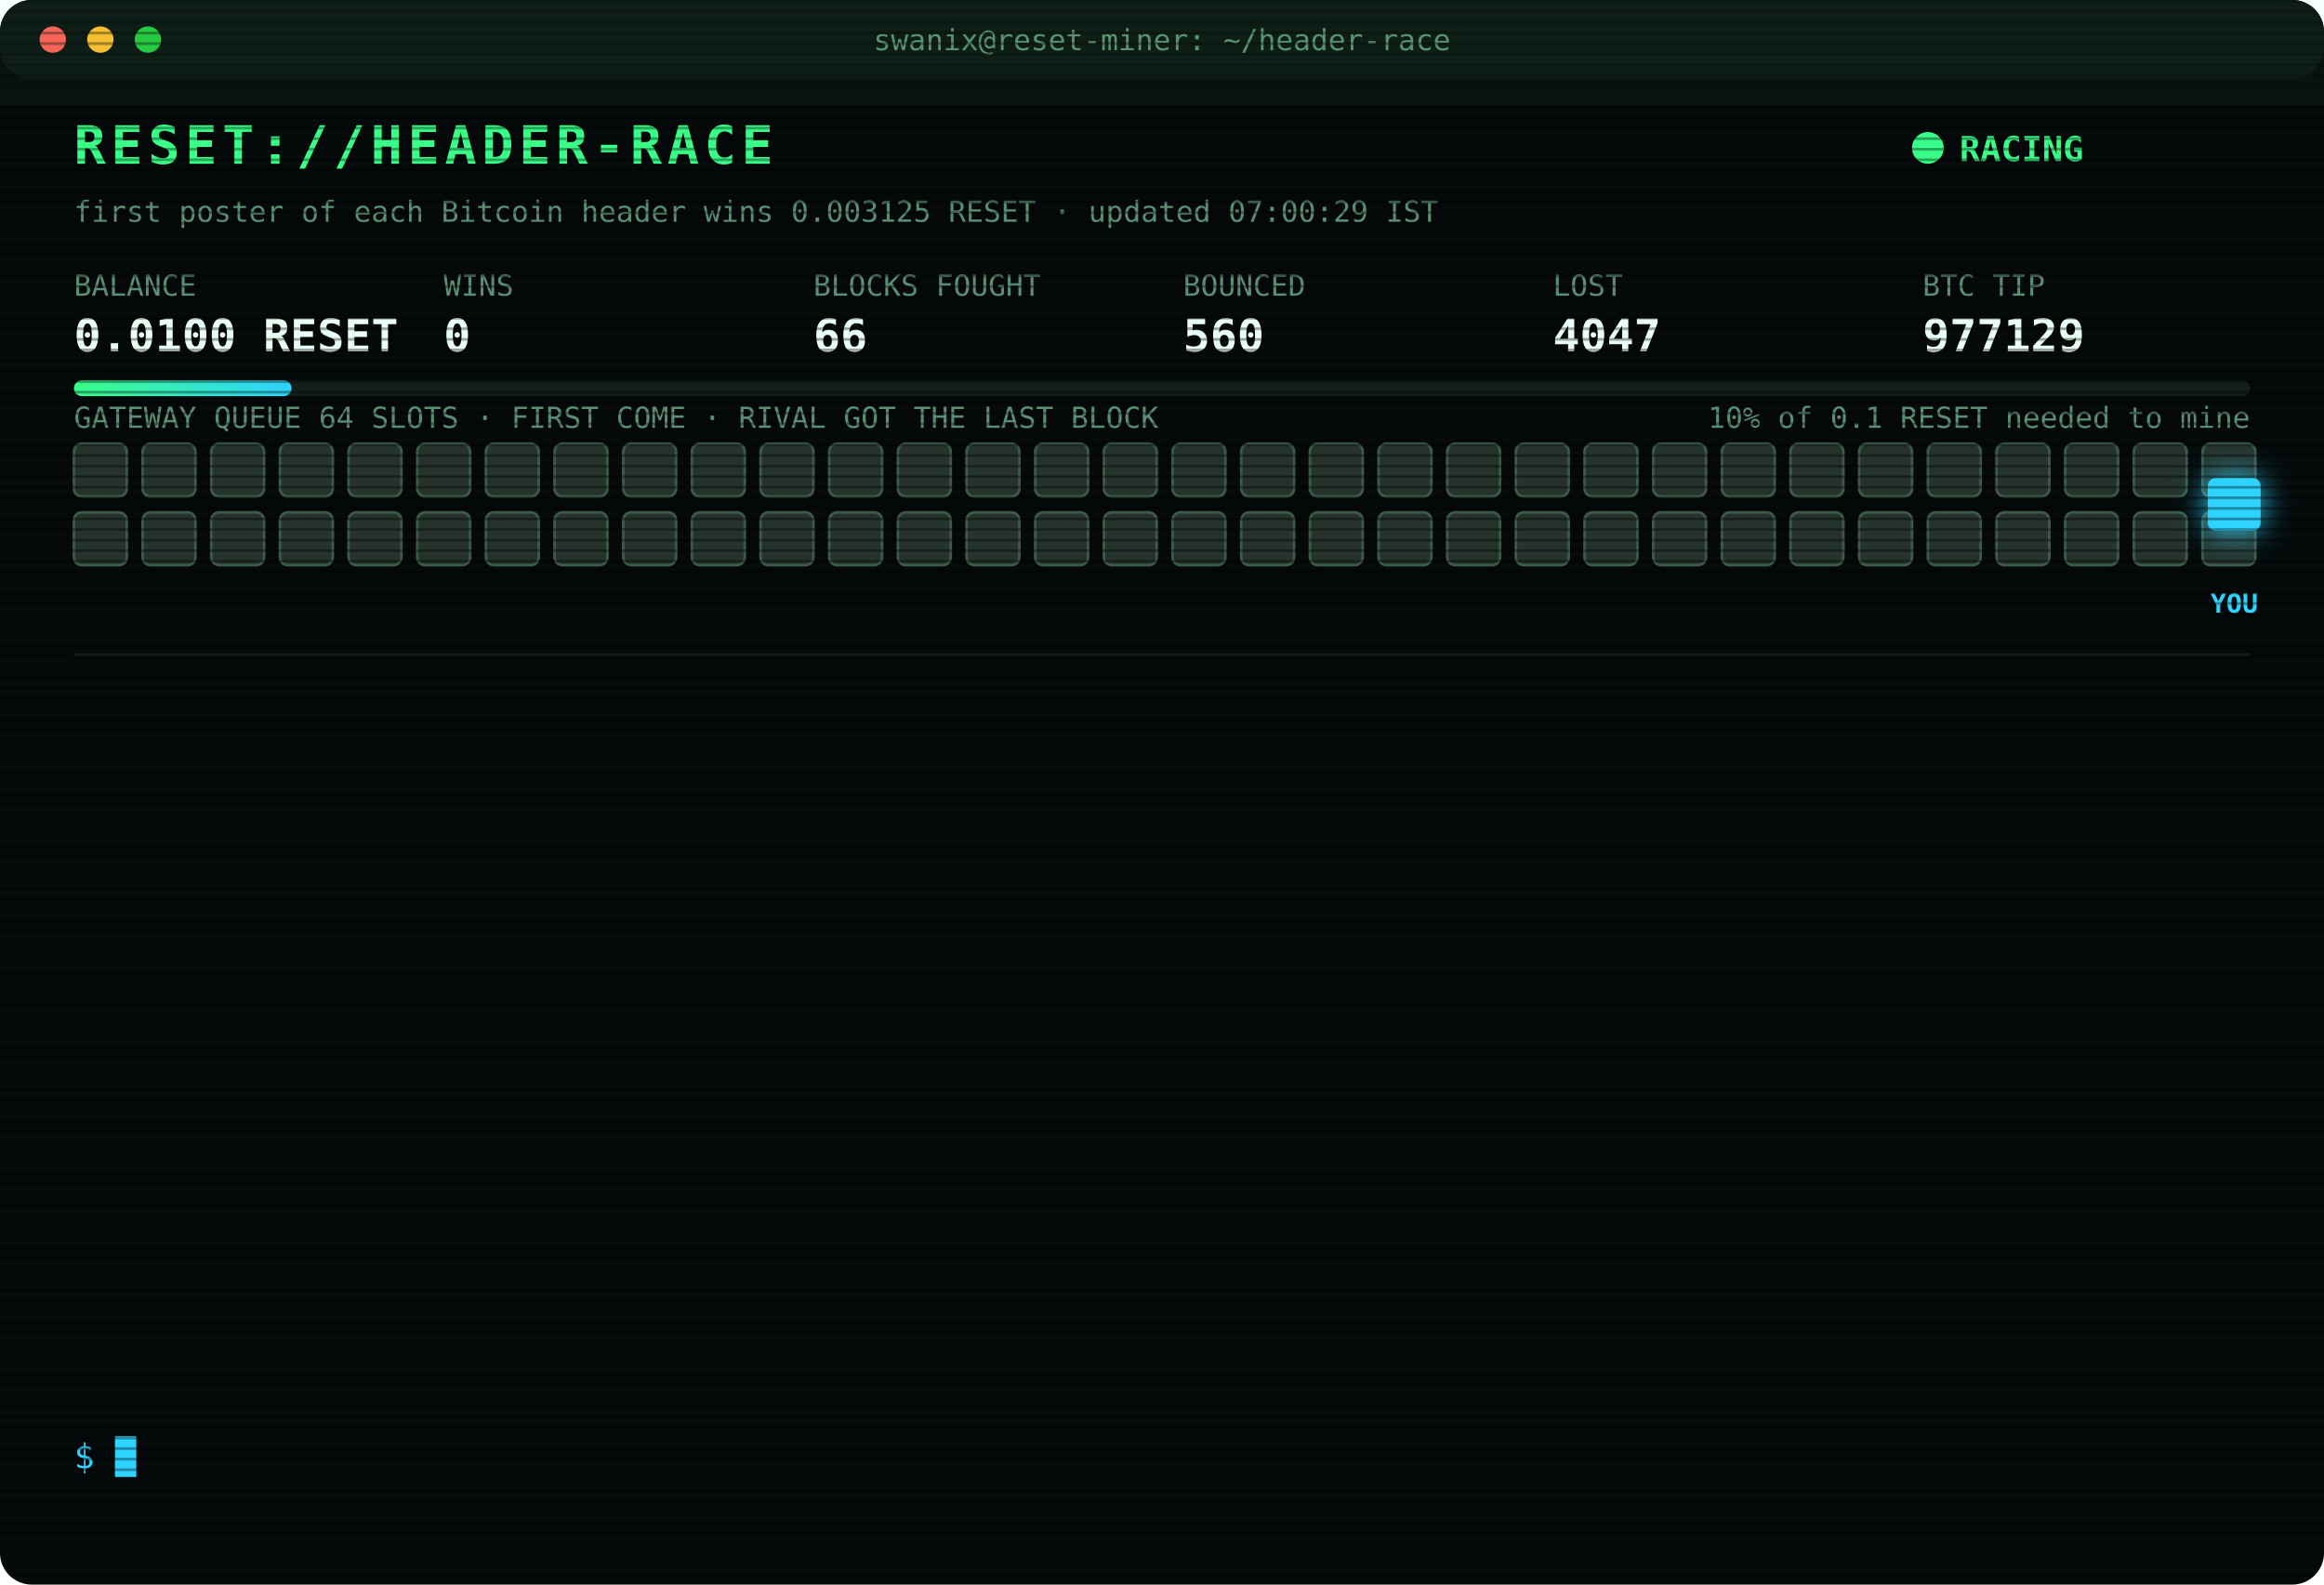
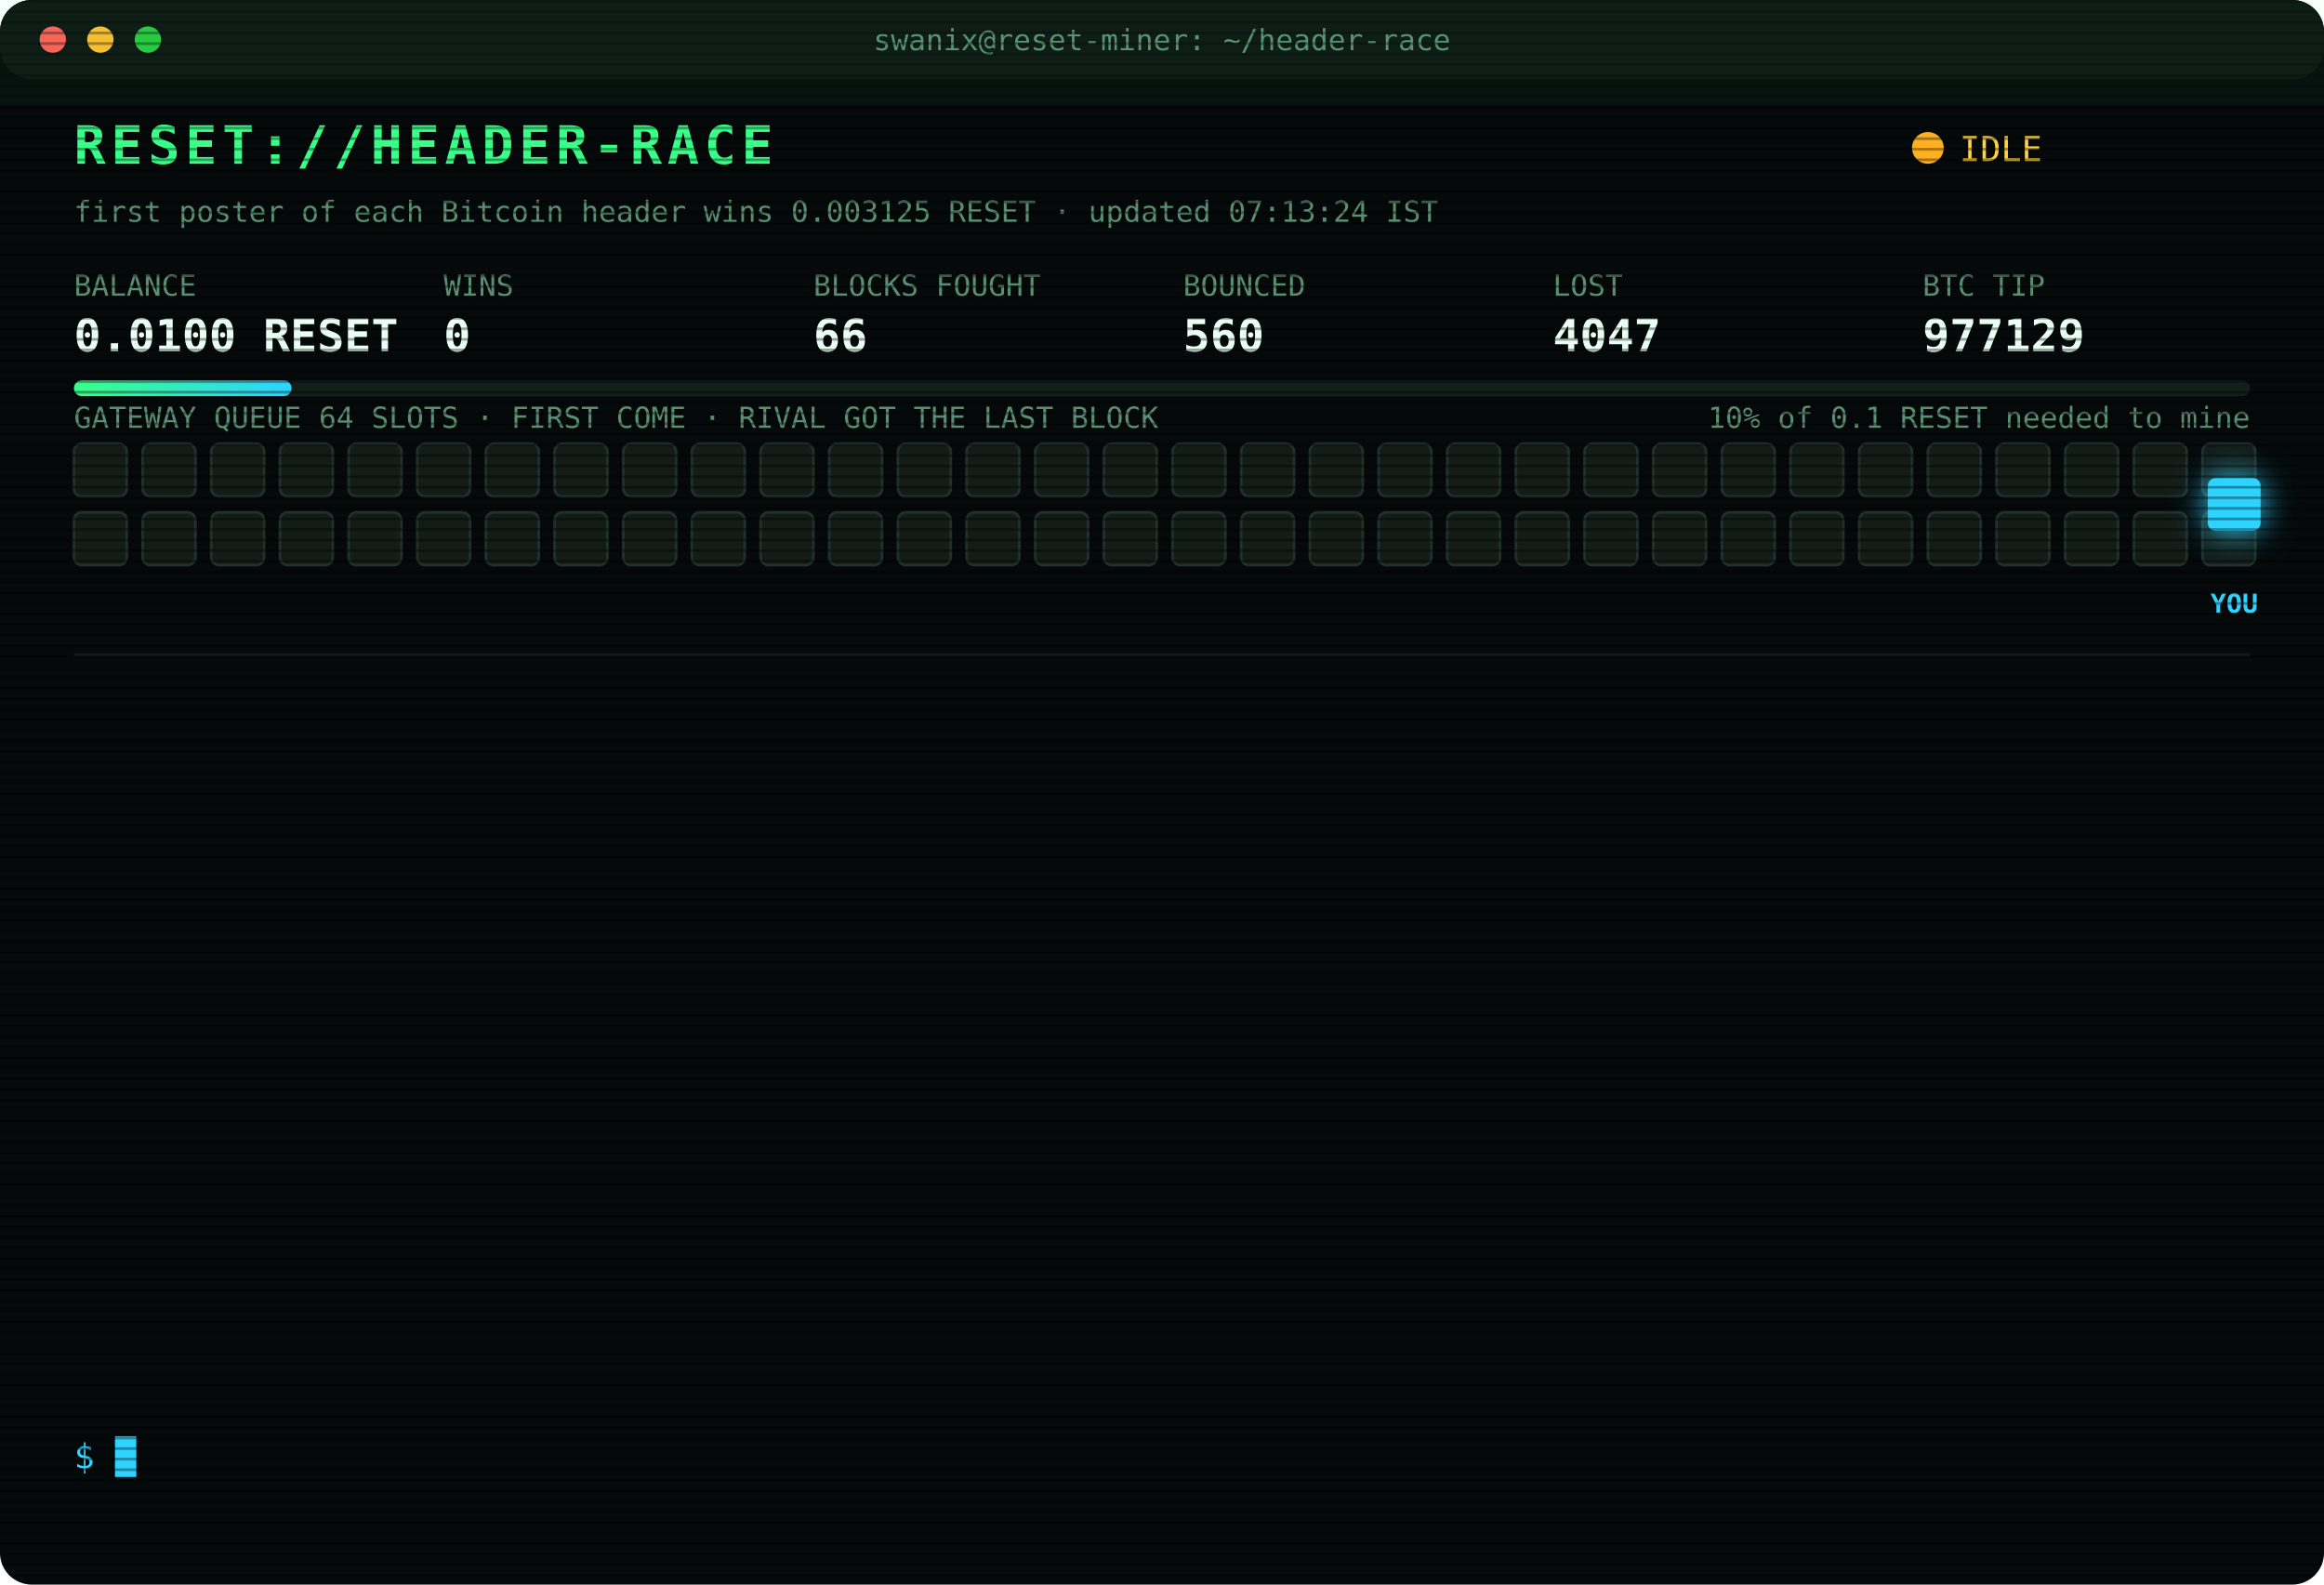
<svg xmlns="http://www.w3.org/2000/svg" width="880" height="600" viewBox="0 0 880 600" font-family="ui-monospace,SFMono-Regular,Menlo,Consolas,monospace">
  <style>
text{font-size:13px;fill:#7CFFB2}
.title{font-size:20px;font-weight:700;fill:#39FF88;letter-spacing:2px;animation:glitch 3s infinite steps(1)}
.sub{fill:#2fd3ff}.k{fill:#5a8f73;font-size:11px}.v{font-size:17px;font-weight:700;fill:#eafff3}
.ts{fill:#3f6b56}.boot{fill:#2fd3ff}.dim{fill:#5a8f73}.bad{fill:#ff4d6d}.warn{fill:#ffd23f}.mag{fill:#ff5cf0}.win{fill:#39FF88;font-weight:700}
.tag{font-size:10px;fill:#2fd3ff;font-weight:700}
.rival{fill:#26332c;stroke:#3c5a49;animation:jam 1.2s infinite alternate}
.idle{fill:#141c18;stroke:#22302a;animation:breathe 4s infinite}
.me{fill:#2fd3ff;filter:drop-shadow(0 0 6px #2fd3ff)}
.hover{animation:nudge 1.1s infinite ease-in-out}.bounce{animation:kick 1.4s infinite}
.ln{opacity:0;animation:in .4s forwards}
.cur{animation:blink 1s infinite steps(1)}
.scan{animation:scan 6s infinite linear}
.led{animation:blink 1.4s infinite}
@keyframes in{from{opacity:0;transform:translateX(-6px)}to{opacity:1;transform:none}}
@keyframes blink{50%{opacity:0}}
@keyframes jam{to{fill:#33463b}}
@keyframes breathe{50%{opacity:.4}}
@keyframes nudge{50%{transform:translateX(-10px)}}
@keyframes kick{0%,100%{transform:none}30%{transform:translateX(-14px)}55%{transform:translateX(10px) translateY(-6px)}}
@keyframes glitch{0%,92%{transform:none}93%{transform:translateX(2px);fill:#ff4d6d}95%{transform:translateX(-2px);fill:#2fd3ff}97%{transform:none}}
@keyframes scan{from{transform:translateY(-40px)}to{transform:translateY(600px)}}
</style>
  <defs>
    <pattern id="sl" width="4" height="4" patternUnits="userSpaceOnUse">
      <rect width="4" height="1" fill="#000" opacity=".35" />
    </pattern>
    <linearGradient id="bar">
      <stop offset="0" stop-color="#39FF88" />
      <stop offset="1" stop-color="#2fd3ff" />
    </linearGradient>
  </defs>
  <rect width="880" height="600" rx="12" fill="#05090a" />
  <rect width="880" height="30" rx="12" fill="#0d1512" />
  <circle cx="20" cy="15" r="5" fill="#ff5f57" />
  <circle cx="38" cy="15" r="5" fill="#febc2e" />
  <circle cx="56" cy="15" r="5" fill="#28c840" />
  <text x="440" y="19" text-anchor="middle" class="k">swanix@reset-miner: ~/header-race</text>
  <text x="28" y="62" class="title">RESET://HEADER-RACE</text>
-   <circle class="led" cx="730" cy="56" r="6" fill="#39FF88" />
-   <text x="742" y="61" class="win">RACING</text>
-   <text x="28" y="84" class="k">first poster of each Bitcoin header wins 0.003125 RESET · updated 07:00:29 IST</text>
+   <circle class="led" cx="730" cy="56" r="6" fill="#ffb020" />
+   <text x="742" y="61" class="warn">IDLE</text>
+   <text x="28" y="84" class="k">first poster of each Bitcoin header wins 0.003125 RESET · updated 07:13:24 IST</text>
  <text x="28" y="112" class="k">BALANCE</text>
  <text x="28" y="133" class="v">0.0100 RESET</text>
  <text x="168" y="112" class="k">WINS</text>
  <text x="168" y="133" class="v">0</text>
  <text x="308" y="112" class="k">BLOCKS FOUGHT</text>
  <text x="308" y="133" class="v">66</text>
  <text x="448" y="112" class="k">BOUNCED</text>
  <text x="448" y="133" class="v">560</text>
  <text x="588" y="112" class="k">LOST</text>
  <text x="588" y="133" class="v">4047</text>
  <text x="728" y="112" class="k">BTC TIP</text>
  <text x="728" y="133" class="v">977129</text>
  <rect x="28" y="144" width="824" height="6" rx="3" fill="#13201a" />
  <rect x="28" y="144" width="82.4" height="6" rx="3" fill="url(#bar)" />
  <text x="852" y="162" text-anchor="end" class="k">10% of 0.1 RESET needed to mine</text>
  <text x="28" y="162" class="k">GATEWAY QUEUE 64 SLOTS · FIRST COME · RIVAL GOT THE LAST BLOCK</text>
-   <rect class="rival" x="28" y="168" width="20" height="20" rx="3" style="animation-delay:0.00s" />
-   <rect class="rival" x="54" y="168" width="20" height="20" rx="3" style="animation-delay:0.05s" />
-   <rect class="rival" x="80" y="168" width="20" height="20" rx="3" style="animation-delay:0.10s" />
-   <rect class="rival" x="106" y="168" width="20" height="20" rx="3" style="animation-delay:0.15s" />
-   <rect class="rival" x="132" y="168" width="20" height="20" rx="3" style="animation-delay:0.20s" />
-   <rect class="rival" x="158" y="168" width="20" height="20" rx="3" style="animation-delay:0.25s" />
-   <rect class="rival" x="184" y="168" width="20" height="20" rx="3" style="animation-delay:0.30s" />
-   <rect class="rival" x="210" y="168" width="20" height="20" rx="3" style="animation-delay:0.35s" />
-   <rect class="rival" x="236" y="168" width="20" height="20" rx="3" style="animation-delay:0.40s" />
-   <rect class="rival" x="262" y="168" width="20" height="20" rx="3" style="animation-delay:0.45s" />
-   <rect class="rival" x="288" y="168" width="20" height="20" rx="3" style="animation-delay:0.50s" />
-   <rect class="rival" x="314" y="168" width="20" height="20" rx="3" style="animation-delay:0.55s" />
-   <rect class="rival" x="340" y="168" width="20" height="20" rx="3" style="animation-delay:0.60s" />
-   <rect class="rival" x="366" y="168" width="20" height="20" rx="3" style="animation-delay:0.65s" />
-   <rect class="rival" x="392" y="168" width="20" height="20" rx="3" style="animation-delay:0.70s" />
-   <rect class="rival" x="418" y="168" width="20" height="20" rx="3" style="animation-delay:0.75s" />
-   <rect class="rival" x="444" y="168" width="20" height="20" rx="3" style="animation-delay:0.80s" />
-   <rect class="rival" x="470" y="168" width="20" height="20" rx="3" style="animation-delay:0.85s" />
-   <rect class="rival" x="496" y="168" width="20" height="20" rx="3" style="animation-delay:0.90s" />
-   <rect class="rival" x="522" y="168" width="20" height="20" rx="3" style="animation-delay:0.95s" />
-   <rect class="rival" x="548" y="168" width="20" height="20" rx="3" style="animation-delay:1.00s" />
-   <rect class="rival" x="574" y="168" width="20" height="20" rx="3" style="animation-delay:1.05s" />
-   <rect class="rival" x="600" y="168" width="20" height="20" rx="3" style="animation-delay:1.10s" />
-   <rect class="rival" x="626" y="168" width="20" height="20" rx="3" style="animation-delay:1.15s" />
-   <rect class="rival" x="652" y="168" width="20" height="20" rx="3" style="animation-delay:1.20s" />
-   <rect class="rival" x="678" y="168" width="20" height="20" rx="3" style="animation-delay:1.25s" />
-   <rect class="rival" x="704" y="168" width="20" height="20" rx="3" style="animation-delay:1.30s" />
-   <rect class="rival" x="730" y="168" width="20" height="20" rx="3" style="animation-delay:1.35s" />
-   <rect class="rival" x="756" y="168" width="20" height="20" rx="3" style="animation-delay:1.40s" />
-   <rect class="rival" x="782" y="168" width="20" height="20" rx="3" style="animation-delay:1.45s" />
-   <rect class="rival" x="808" y="168" width="20" height="20" rx="3" style="animation-delay:1.50s" />
-   <rect class="rival" x="834" y="168" width="20" height="20" rx="3" style="animation-delay:1.55s" />
-   <rect class="rival" x="28" y="194" width="20" height="20" rx="3" style="animation-delay:1.60s" />
-   <rect class="rival" x="54" y="194" width="20" height="20" rx="3" style="animation-delay:1.65s" />
-   <rect class="rival" x="80" y="194" width="20" height="20" rx="3" style="animation-delay:1.70s" />
-   <rect class="rival" x="106" y="194" width="20" height="20" rx="3" style="animation-delay:1.75s" />
-   <rect class="rival" x="132" y="194" width="20" height="20" rx="3" style="animation-delay:1.80s" />
-   <rect class="rival" x="158" y="194" width="20" height="20" rx="3" style="animation-delay:1.85s" />
-   <rect class="rival" x="184" y="194" width="20" height="20" rx="3" style="animation-delay:1.90s" />
-   <rect class="rival" x="210" y="194" width="20" height="20" rx="3" style="animation-delay:1.95s" />
-   <rect class="rival" x="236" y="194" width="20" height="20" rx="3" style="animation-delay:2.00s" />
-   <rect class="rival" x="262" y="194" width="20" height="20" rx="3" style="animation-delay:2.05s" />
-   <rect class="rival" x="288" y="194" width="20" height="20" rx="3" style="animation-delay:2.10s" />
-   <rect class="rival" x="314" y="194" width="20" height="20" rx="3" style="animation-delay:2.15s" />
-   <rect class="rival" x="340" y="194" width="20" height="20" rx="3" style="animation-delay:2.20s" />
-   <rect class="rival" x="366" y="194" width="20" height="20" rx="3" style="animation-delay:2.25s" />
-   <rect class="rival" x="392" y="194" width="20" height="20" rx="3" style="animation-delay:2.30s" />
-   <rect class="rival" x="418" y="194" width="20" height="20" rx="3" style="animation-delay:2.35s" />
-   <rect class="rival" x="444" y="194" width="20" height="20" rx="3" style="animation-delay:2.40s" />
-   <rect class="rival" x="470" y="194" width="20" height="20" rx="3" style="animation-delay:2.45s" />
-   <rect class="rival" x="496" y="194" width="20" height="20" rx="3" style="animation-delay:2.50s" />
-   <rect class="rival" x="522" y="194" width="20" height="20" rx="3" style="animation-delay:2.55s" />
-   <rect class="rival" x="548" y="194" width="20" height="20" rx="3" style="animation-delay:2.60s" />
-   <rect class="rival" x="574" y="194" width="20" height="20" rx="3" style="animation-delay:2.65s" />
-   <rect class="rival" x="600" y="194" width="20" height="20" rx="3" style="animation-delay:2.70s" />
-   <rect class="rival" x="626" y="194" width="20" height="20" rx="3" style="animation-delay:2.75s" />
-   <rect class="rival" x="652" y="194" width="20" height="20" rx="3" style="animation-delay:2.80s" />
-   <rect class="rival" x="678" y="194" width="20" height="20" rx="3" style="animation-delay:2.85s" />
-   <rect class="rival" x="704" y="194" width="20" height="20" rx="3" style="animation-delay:2.90s" />
-   <rect class="rival" x="730" y="194" width="20" height="20" rx="3" style="animation-delay:2.95s" />
-   <rect class="rival" x="756" y="194" width="20" height="20" rx="3" style="animation-delay:3.00s" />
-   <rect class="rival" x="782" y="194" width="20" height="20" rx="3" style="animation-delay:3.05s" />
-   <rect class="rival" x="808" y="194" width="20" height="20" rx="3" style="animation-delay:3.10s" />
-   <rect class="rival" x="834" y="194" width="20" height="20" rx="3" style="animation-delay:3.15s" />
+   <rect class="idle" x="28" y="168" width="20" height="20" rx="3" style="animation-delay:0.00s" />
+   <rect class="idle" x="54" y="168" width="20" height="20" rx="3" style="animation-delay:0.05s" />
+   <rect class="idle" x="80" y="168" width="20" height="20" rx="3" style="animation-delay:0.10s" />
+   <rect class="idle" x="106" y="168" width="20" height="20" rx="3" style="animation-delay:0.15s" />
+   <rect class="idle" x="132" y="168" width="20" height="20" rx="3" style="animation-delay:0.20s" />
+   <rect class="idle" x="158" y="168" width="20" height="20" rx="3" style="animation-delay:0.25s" />
+   <rect class="idle" x="184" y="168" width="20" height="20" rx="3" style="animation-delay:0.30s" />
+   <rect class="idle" x="210" y="168" width="20" height="20" rx="3" style="animation-delay:0.35s" />
+   <rect class="idle" x="236" y="168" width="20" height="20" rx="3" style="animation-delay:0.40s" />
+   <rect class="idle" x="262" y="168" width="20" height="20" rx="3" style="animation-delay:0.45s" />
+   <rect class="idle" x="288" y="168" width="20" height="20" rx="3" style="animation-delay:0.50s" />
+   <rect class="idle" x="314" y="168" width="20" height="20" rx="3" style="animation-delay:0.55s" />
+   <rect class="idle" x="340" y="168" width="20" height="20" rx="3" style="animation-delay:0.60s" />
+   <rect class="idle" x="366" y="168" width="20" height="20" rx="3" style="animation-delay:0.65s" />
+   <rect class="idle" x="392" y="168" width="20" height="20" rx="3" style="animation-delay:0.70s" />
+   <rect class="idle" x="418" y="168" width="20" height="20" rx="3" style="animation-delay:0.75s" />
+   <rect class="idle" x="444" y="168" width="20" height="20" rx="3" style="animation-delay:0.80s" />
+   <rect class="idle" x="470" y="168" width="20" height="20" rx="3" style="animation-delay:0.85s" />
+   <rect class="idle" x="496" y="168" width="20" height="20" rx="3" style="animation-delay:0.90s" />
+   <rect class="idle" x="522" y="168" width="20" height="20" rx="3" style="animation-delay:0.95s" />
+   <rect class="idle" x="548" y="168" width="20" height="20" rx="3" style="animation-delay:1.00s" />
+   <rect class="idle" x="574" y="168" width="20" height="20" rx="3" style="animation-delay:1.05s" />
+   <rect class="idle" x="600" y="168" width="20" height="20" rx="3" style="animation-delay:1.10s" />
+   <rect class="idle" x="626" y="168" width="20" height="20" rx="3" style="animation-delay:1.15s" />
+   <rect class="idle" x="652" y="168" width="20" height="20" rx="3" style="animation-delay:1.20s" />
+   <rect class="idle" x="678" y="168" width="20" height="20" rx="3" style="animation-delay:1.25s" />
+   <rect class="idle" x="704" y="168" width="20" height="20" rx="3" style="animation-delay:1.30s" />
+   <rect class="idle" x="730" y="168" width="20" height="20" rx="3" style="animation-delay:1.35s" />
+   <rect class="idle" x="756" y="168" width="20" height="20" rx="3" style="animation-delay:1.40s" />
+   <rect class="idle" x="782" y="168" width="20" height="20" rx="3" style="animation-delay:1.45s" />
+   <rect class="idle" x="808" y="168" width="20" height="20" rx="3" style="animation-delay:1.50s" />
+   <rect class="idle" x="834" y="168" width="20" height="20" rx="3" style="animation-delay:1.55s" />
+   <rect class="idle" x="28" y="194" width="20" height="20" rx="3" style="animation-delay:1.60s" />
+   <rect class="idle" x="54" y="194" width="20" height="20" rx="3" style="animation-delay:1.65s" />
+   <rect class="idle" x="80" y="194" width="20" height="20" rx="3" style="animation-delay:1.70s" />
+   <rect class="idle" x="106" y="194" width="20" height="20" rx="3" style="animation-delay:1.75s" />
+   <rect class="idle" x="132" y="194" width="20" height="20" rx="3" style="animation-delay:1.80s" />
+   <rect class="idle" x="158" y="194" width="20" height="20" rx="3" style="animation-delay:1.85s" />
+   <rect class="idle" x="184" y="194" width="20" height="20" rx="3" style="animation-delay:1.90s" />
+   <rect class="idle" x="210" y="194" width="20" height="20" rx="3" style="animation-delay:1.95s" />
+   <rect class="idle" x="236" y="194" width="20" height="20" rx="3" style="animation-delay:2.00s" />
+   <rect class="idle" x="262" y="194" width="20" height="20" rx="3" style="animation-delay:2.05s" />
+   <rect class="idle" x="288" y="194" width="20" height="20" rx="3" style="animation-delay:2.10s" />
+   <rect class="idle" x="314" y="194" width="20" height="20" rx="3" style="animation-delay:2.15s" />
+   <rect class="idle" x="340" y="194" width="20" height="20" rx="3" style="animation-delay:2.20s" />
+   <rect class="idle" x="366" y="194" width="20" height="20" rx="3" style="animation-delay:2.25s" />
+   <rect class="idle" x="392" y="194" width="20" height="20" rx="3" style="animation-delay:2.30s" />
+   <rect class="idle" x="418" y="194" width="20" height="20" rx="3" style="animation-delay:2.35s" />
+   <rect class="idle" x="444" y="194" width="20" height="20" rx="3" style="animation-delay:2.40s" />
+   <rect class="idle" x="470" y="194" width="20" height="20" rx="3" style="animation-delay:2.45s" />
+   <rect class="idle" x="496" y="194" width="20" height="20" rx="3" style="animation-delay:2.50s" />
+   <rect class="idle" x="522" y="194" width="20" height="20" rx="3" style="animation-delay:2.55s" />
+   <rect class="idle" x="548" y="194" width="20" height="20" rx="3" style="animation-delay:2.60s" />
+   <rect class="idle" x="574" y="194" width="20" height="20" rx="3" style="animation-delay:2.65s" />
+   <rect class="idle" x="600" y="194" width="20" height="20" rx="3" style="animation-delay:2.70s" />
+   <rect class="idle" x="626" y="194" width="20" height="20" rx="3" style="animation-delay:2.75s" />
+   <rect class="idle" x="652" y="194" width="20" height="20" rx="3" style="animation-delay:2.80s" />
+   <rect class="idle" x="678" y="194" width="20" height="20" rx="3" style="animation-delay:2.85s" />
+   <rect class="idle" x="704" y="194" width="20" height="20" rx="3" style="animation-delay:2.90s" />
+   <rect class="idle" x="730" y="194" width="20" height="20" rx="3" style="animation-delay:2.95s" />
+   <rect class="idle" x="756" y="194" width="20" height="20" rx="3" style="animation-delay:3.00s" />
+   <rect class="idle" x="782" y="194" width="20" height="20" rx="3" style="animation-delay:3.05s" />
+   <rect class="idle" x="808" y="194" width="20" height="20" rx="3" style="animation-delay:3.10s" />
+   <rect class="idle" x="834" y="194" width="20" height="20" rx="3" style="animation-delay:3.15s" />
  <g class="hover">
    <rect class="me" x="836" y="181" width="20" height="20" rx="3" />
    <text class="tag" x="846" y="232" text-anchor="middle">YOU</text>
  </g>
  <line x1="28" x2="852" y1="248" y2="248" stroke="#13201a" />
  <g class="ln" style="animation-delay:0.40s">
    <text x="28" y="270" class="ts">04:12:56</text>
    <text x="104" y="270" class="bad">[LOST] #977115 taken by a rival miner</text>
  </g>
  <g class="ln" style="animation-delay:0.65s">
    <text x="28" y="292" class="ts">04:35:19</text>
    <text x="104" y="292" class="bad">[LOST] #977116 taken by a rival miner</text>
  </g>
  <g class="ln" style="animation-delay:0.90s">
    <text x="28" y="314" class="ts">04:39:15</text>
    <text x="104" y="314" class="bad">[LOST] #977117 taken by a rival miner</text>
  </g>
  <g class="ln" style="animation-delay:1.15s">
    <text x="28" y="336" class="ts">04:47:43</text>
    <text x="104" y="336" class="bad">[LOST] #977118 taken by a rival miner</text>
  </g>
  <g class="ln" style="animation-delay:1.40s">
    <text x="28" y="358" class="ts">04:52:41</text>
    <text x="104" y="358" class="bad">[LOST] #977119 taken by a rival miner</text>
  </g>
  <g class="ln" style="animation-delay:1.65s">
    <text x="28" y="380" class="ts">05:07:15</text>
    <text x="104" y="380" class="bad">[LOST] #977120 taken by a rival miner</text>
  </g>
  <g class="ln" style="animation-delay:1.90s">
    <text x="28" y="402" class="ts">05:10:00</text>
    <text x="104" y="402" class="bad">[LOST] #977121 taken by a rival miner</text>
  </g>
  <g class="ln" style="animation-delay:2.15s">
    <text x="28" y="424" class="ts">05:11:15</text>
    <text x="104" y="424" class="bad">[LOST] #977122 taken by a rival miner</text>
  </g>
  <g class="ln" style="animation-delay:2.40s">
    <text x="28" y="446" class="ts">05:22:11</text>
    <text x="104" y="446" class="bad">[LOST] #977123 taken by a rival miner</text>
  </g>
  <g class="ln" style="animation-delay:2.65s">
    <text x="28" y="468" class="ts">05:24:44</text>
    <text x="104" y="468" class="bad">[LOST] #977124 taken by a rival miner</text>
  </g>
  <g class="ln" style="animation-delay:2.90s">
    <text x="28" y="490" class="ts">05:53:34</text>
    <text x="104" y="490" class="bad">[LOST] #977126 taken by a rival miner</text>
  </g>
  <g class="ln" style="animation-delay:3.15s">
    <text x="28" y="512" class="ts">06:36:49</text>
    <text x="104" y="512" class="bad">[LOST] #977128 taken by a rival miner</text>
  </g>
  <g class="ln" style="animation-delay:3.40s">
    <text x="28" y="534" class="ts">06:43:27</text>
    <text x="104" y="534" class="bad">[LOST] #977129 taken by a rival miner</text>
  </g>
  <text x="28" y="556" class="sub">$ <tspan class="cur">█</tspan>
  </text>
  <rect width="880" height="600" rx="12" fill="url(#sl)" pointer-events="none" />
  <rect class="scan" width="880" height="40" fill="#39FF88" opacity=".04" />
</svg>
